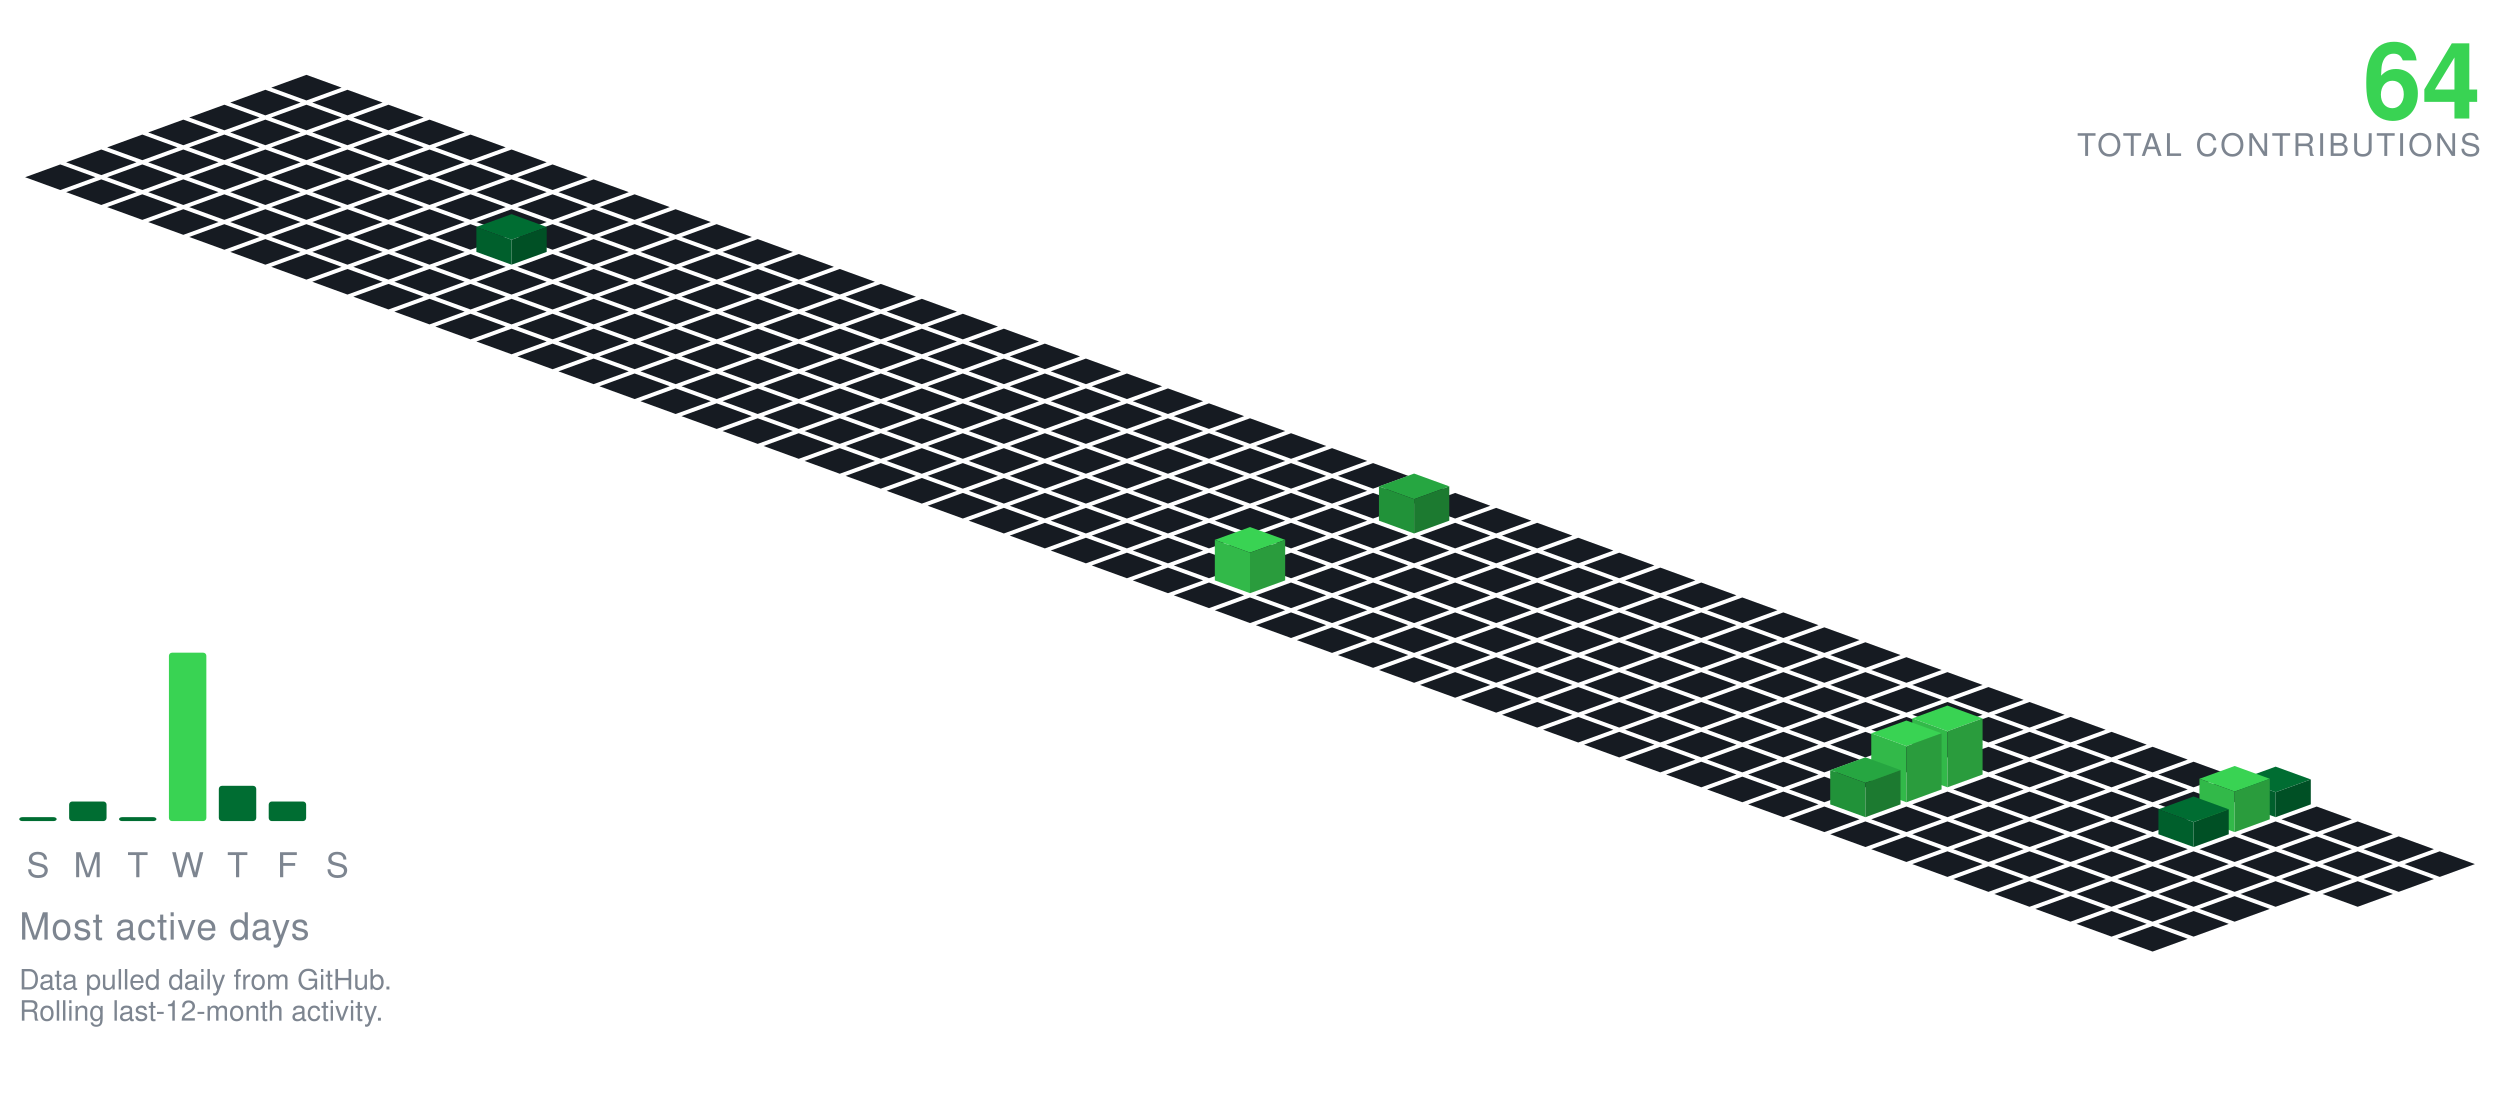
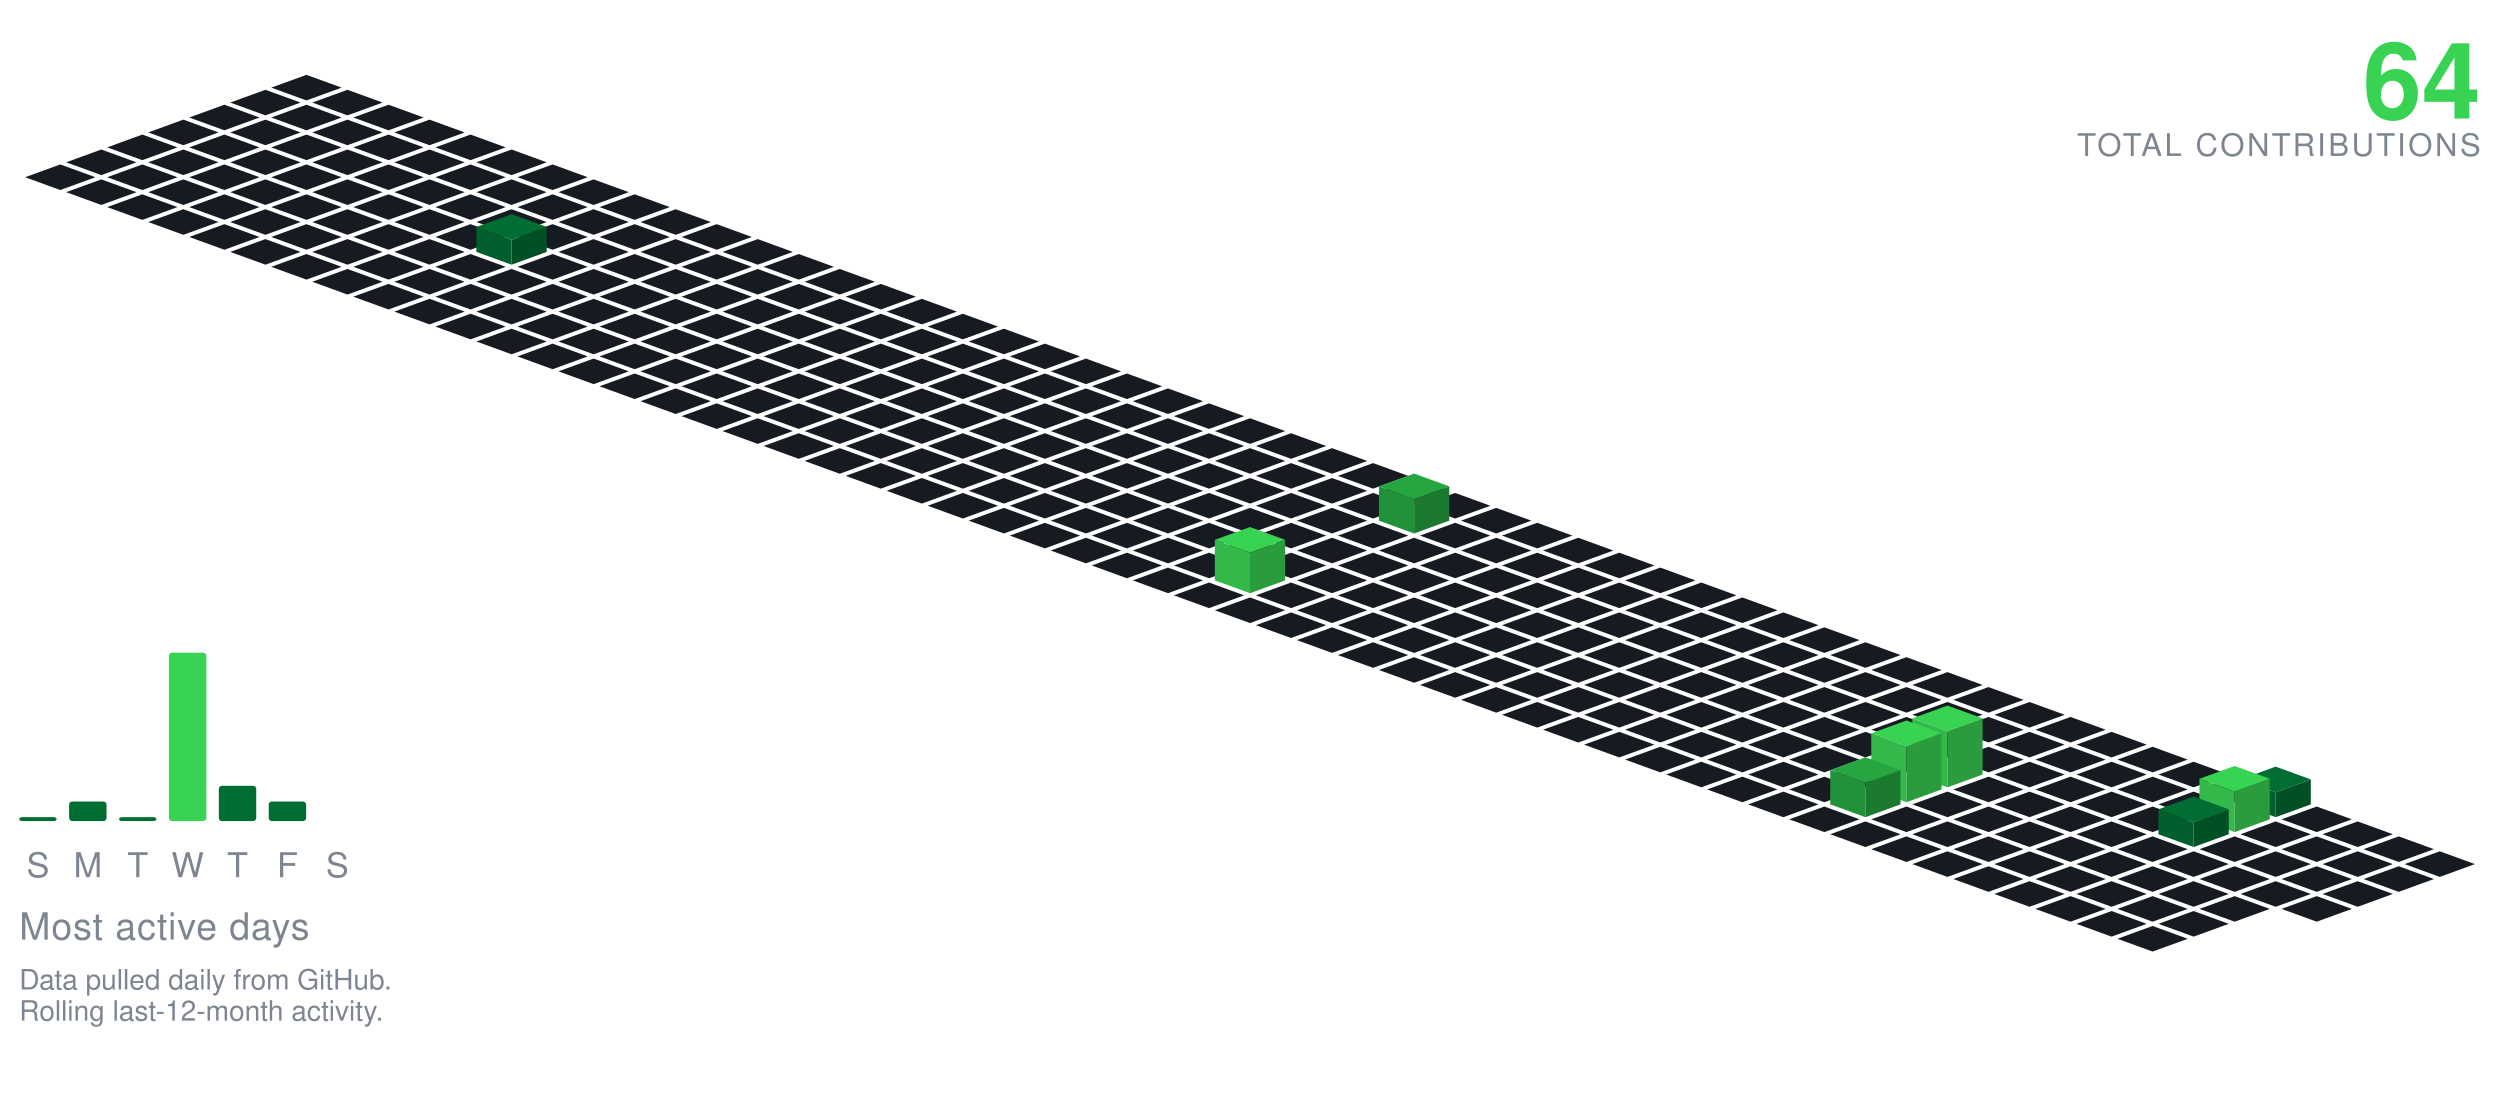
<svg xmlns="http://www.w3.org/2000/svg" viewBox="-98.09 -24.00 801.34 354.30" width="801" height="354">
  <polygon points="0.00,0.00 11.28,4.10 0.00,8.21 -11.28,4.10" fill="#161b22" />
  <polygon points="-13.16,4.79 -1.88,8.89 -13.16,13.00 -24.43,8.89" fill="#161b22" />
  <polygon points="13.16,4.79 24.43,8.89 13.16,13.00 1.88,8.89" fill="#161b22" />
  <polygon points="-26.31,9.58 -15.04,13.68 -26.31,17.79 -37.59,13.68" fill="#161b22" />
  <polygon points="0.00,9.58 11.28,13.68 0.00,17.79 -11.28,13.68" fill="#161b22" />
  <polygon points="26.31,9.58 37.59,13.68 26.31,17.79 15.04,13.68" fill="#161b22" />
  <polygon points="-39.47,14.36 -28.19,18.47 -39.47,22.57 -50.74,18.47" fill="#161b22" />
  <polygon points="-13.16,14.36 -1.88,18.47 -13.16,22.57 -24.43,18.47" fill="#161b22" />
  <polygon points="13.16,14.36 24.43,18.47 13.16,22.57 1.88,18.47" fill="#161b22" />
  <polygon points="39.47,14.36 50.74,18.47 39.47,22.57 28.19,18.47" fill="#161b22" />
  <polygon points="-52.62,19.15 -41.35,23.26 -52.62,27.36 -63.90,23.26" fill="#161b22" />
  <polygon points="-26.31,19.15 -15.04,23.26 -26.31,27.36 -37.59,23.26" fill="#161b22" />
  <polygon points="0.00,19.15 11.28,23.26 0.00,27.36 -11.28,23.26" fill="#161b22" />
  <polygon points="26.31,19.15 37.59,23.26 26.31,27.36 15.04,23.26" fill="#161b22" />
  <polygon points="52.62,19.15 63.90,23.26 52.62,27.36 41.35,23.26" fill="#161b22" />
  <polygon points="-65.78,23.94 -54.50,28.05 -65.78,32.15 -77.05,28.05" fill="#161b22" />
  <polygon points="-39.47,23.94 -28.19,28.05 -39.47,32.15 -50.74,28.05" fill="#161b22" />
  <polygon points="-13.16,23.94 -1.88,28.05 -13.16,32.15 -24.43,28.05" fill="#161b22" />
  <polygon points="13.16,23.94 24.43,28.05 13.16,32.15 1.88,28.05" fill="#161b22" />
  <polygon points="39.47,23.94 50.74,28.05 39.47,32.15 28.19,28.05" fill="#161b22" />
  <polygon points="65.78,23.94 77.05,28.05 65.78,32.15 54.50,28.05" fill="#161b22" />
  <polygon points="-78.93,28.73 -67.66,32.83 -78.93,36.94 -90.21,32.83" fill="#161b22" />
  <polygon points="-52.62,28.73 -41.35,32.83 -52.62,36.94 -63.90,32.83" fill="#161b22" />
  <polygon points="-26.31,28.73 -15.04,32.83 -26.31,36.94 -37.59,32.83" fill="#161b22" />
  <polygon points="0.00,28.73 11.28,32.83 0.00,36.94 -11.28,32.83" fill="#161b22" />
  <polygon points="26.31,28.73 37.59,32.83 26.31,36.94 15.04,32.83" fill="#161b22" />
  <polygon points="52.62,28.73 63.90,32.83 52.62,36.94 41.35,32.83" fill="#161b22" />
  <polygon points="78.93,28.73 90.21,32.83 78.93,36.94 67.66,32.83" fill="#161b22" />
  <polygon points="-65.78,33.52 -54.50,37.62 -65.78,41.73 -77.05,37.62" fill="#161b22" />
  <polygon points="-39.47,33.52 -28.19,37.62 -39.47,41.73 -50.74,37.62" fill="#161b22" />
  <polygon points="-13.16,33.52 -1.88,37.62 -13.16,41.73 -24.43,37.62" fill="#161b22" />
  <polygon points="13.16,33.52 24.43,37.62 13.16,41.73 1.88,37.62" fill="#161b22" />
  <polygon points="39.47,33.52 50.74,37.62 39.47,41.73 28.19,37.62" fill="#161b22" />
  <polygon points="65.78,33.52 77.05,37.62 65.78,41.73 54.50,37.62" fill="#161b22" />
  <polygon points="92.09,33.52 103.37,37.62 92.09,41.73 80.81,37.62" fill="#161b22" />
  <polygon points="-52.62,38.31 -41.35,42.41 -52.62,46.51 -63.90,42.41" fill="#161b22" />
  <polygon points="-26.31,38.31 -15.04,42.41 -26.31,46.51 -37.59,42.41" fill="#161b22" />
  <polygon points="0.00,38.31 11.28,42.41 0.00,46.51 -11.28,42.41" fill="#161b22" />
  <polygon points="26.31,38.31 37.59,42.41 26.31,46.51 15.04,42.41" fill="#161b22" />
  <polygon points="52.62,38.31 63.90,42.41 52.62,46.51 41.35,42.41" fill="#161b22" />
  <polygon points="78.93,38.31 90.21,42.41 78.93,46.51 67.66,42.41" fill="#161b22" />
  <polygon points="105.25,38.31 116.52,42.41 105.25,46.51 93.97,42.41" fill="#161b22" />
  <polygon points="-39.47,43.09 -28.19,47.20 -39.47,51.30 -50.74,47.20" fill="#161b22" />
  <polygon points="-13.16,43.09 -1.88,47.20 -13.16,51.30 -24.43,47.20" fill="#161b22" />
  <polygon points="13.16,43.09 24.43,47.20 13.16,51.30 1.88,47.20" fill="#161b22" />
  <polygon points="39.47,43.09 50.74,47.20 39.47,51.30 28.19,47.20" fill="#161b22" />
  <polygon points="65.78,43.09 77.05,47.20 65.78,51.30 54.50,47.20" fill="#161b22" />
  <polygon points="92.09,43.09 103.37,47.20 92.09,51.30 80.81,47.20" fill="#161b22" />
  <polygon points="118.40,43.09 129.68,47.20 118.40,51.30 107.12,47.20" fill="#161b22" />
  <polygon points="-26.31,47.88 -15.04,51.99 -26.31,56.09 -37.59,51.99" fill="#161b22" />
  <polygon points="0.00,47.88 11.28,51.99 0.00,56.09 -11.28,51.99" fill="#161b22" />
  <polygon points="26.31,47.88 37.59,51.99 26.31,56.09 15.04,51.99" fill="#161b22" />
  <polygon points="52.62,47.88 63.90,51.99 52.62,56.09 41.35,51.99" fill="#161b22" />
  <polygon points="78.93,47.88 90.21,51.99 78.93,56.09 67.66,51.99" fill="#161b22" />
  <polygon points="105.25,47.88 116.52,51.99 105.25,56.09 93.97,51.99" fill="#161b22" />
  <polygon points="131.56,47.88 142.83,51.99 131.56,56.09 120.28,51.99" fill="#161b22" />
  <polygon points="-13.16,52.67 -1.88,56.78 -13.16,60.88 -24.43,56.78" fill="#161b22" />
  <polygon points="13.16,52.67 24.43,56.78 13.16,60.88 1.88,56.78" fill="#161b22" />
  <polygon points="39.47,52.67 50.74,56.78 39.47,60.88 28.19,56.78" fill="#161b22" />
  <polygon points="92.09,52.67 103.37,56.78 92.09,60.88 80.81,56.78" fill="#161b22" />
  <polygon points="118.40,52.67 129.68,56.78 118.40,60.88 107.12,56.78" fill="#161b22" />
  <polygon points="144.71,52.67 155.99,56.78 144.71,60.88 133.44,56.78" fill="#161b22" />
  <polygon points="65.78,44.67 77.05,48.78 65.78,52.88 54.50,48.78" fill="#006d32" />
  <polygon points="54.50,56.78 54.50,48.78 65.78,52.88 65.78,60.88" fill="#005f2c" />
  <polygon points="65.78,60.88 65.78,52.88 77.05,48.78 77.05,56.78" fill="#005025" />
  <polygon points="0.00,57.46 11.28,61.56 0.00,65.67 -11.28,61.56" fill="#161b22" />
  <polygon points="26.31,57.46 37.59,61.56 26.31,65.67 15.04,61.56" fill="#161b22" />
  <polygon points="52.62,57.46 63.90,61.56 52.62,65.67 41.35,61.56" fill="#161b22" />
  <polygon points="78.93,57.46 90.21,61.56 78.93,65.67 67.66,61.56" fill="#161b22" />
  <polygon points="105.25,57.46 116.52,61.56 105.25,65.67 93.97,61.56" fill="#161b22" />
  <polygon points="131.56,57.46 142.83,61.56 131.56,65.67 120.28,61.56" fill="#161b22" />
  <polygon points="157.87,57.46 169.14,61.56 157.87,65.67 146.59,61.56" fill="#161b22" />
  <polygon points="13.16,62.25 24.43,66.35 13.16,70.46 1.88,66.35" fill="#161b22" />
  <polygon points="39.47,62.25 50.74,66.35 39.47,70.46 28.19,66.35" fill="#161b22" />
  <polygon points="65.78,62.25 77.05,66.35 65.78,70.46 54.50,66.35" fill="#161b22" />
  <polygon points="92.09,62.25 103.37,66.35 92.09,70.46 80.81,66.35" fill="#161b22" />
  <polygon points="118.40,62.25 129.68,66.35 118.40,70.46 107.12,66.35" fill="#161b22" />
  <polygon points="144.71,62.25 155.99,66.35 144.71,70.46 133.44,66.35" fill="#161b22" />
  <polygon points="171.02,62.25 182.30,66.35 171.02,70.46 159.75,66.35" fill="#161b22" />
  <polygon points="26.31,67.04 37.59,71.14 26.31,75.24 15.04,71.14" fill="#161b22" />
  <polygon points="52.62,67.04 63.90,71.14 52.62,75.24 41.35,71.14" fill="#161b22" />
  <polygon points="78.93,67.04 90.21,71.14 78.93,75.24 67.66,71.14" fill="#161b22" />
  <polygon points="105.25,67.04 116.52,71.14 105.25,75.24 93.97,71.14" fill="#161b22" />
  <polygon points="131.56,67.04 142.83,71.14 131.56,75.24 120.28,71.14" fill="#161b22" />
  <polygon points="157.87,67.04 169.14,71.14 157.87,75.24 146.59,71.14" fill="#161b22" />
  <polygon points="184.18,67.04 195.46,71.14 184.18,75.24 172.90,71.14" fill="#161b22" />
  <polygon points="39.47,71.82 50.74,75.93 39.47,80.03 28.19,75.93" fill="#161b22" />
  <polygon points="65.78,71.82 77.05,75.93 65.78,80.03 54.50,75.93" fill="#161b22" />
  <polygon points="92.09,71.82 103.37,75.93 92.09,80.03 80.81,75.93" fill="#161b22" />
  <polygon points="118.40,71.82 129.68,75.93 118.40,80.03 107.12,75.93" fill="#161b22" />
  <polygon points="144.71,71.82 155.99,75.93 144.71,80.03 133.44,75.93" fill="#161b22" />
  <polygon points="171.02,71.82 182.30,75.93 171.02,80.03 159.75,75.93" fill="#161b22" />
  <polygon points="197.34,71.82 208.61,75.93 197.34,80.03 186.06,75.93" fill="#161b22" />
  <polygon points="52.62,76.61 63.90,80.72 52.62,84.82 41.35,80.72" fill="#161b22" />
  <polygon points="78.93,76.61 90.21,80.72 78.93,84.82 67.66,80.72" fill="#161b22" />
  <polygon points="105.25,76.61 116.52,80.72 105.25,84.82 93.97,80.72" fill="#161b22" />
  <polygon points="131.56,76.61 142.83,80.72 131.56,84.82 120.28,80.72" fill="#161b22" />
  <polygon points="157.87,76.61 169.14,80.72 157.87,84.82 146.59,80.72" fill="#161b22" />
  <polygon points="184.18,76.61 195.46,80.72 184.18,84.82 172.90,80.72" fill="#161b22" />
  <polygon points="210.49,76.61 221.77,80.72 210.49,84.82 199.21,80.72" fill="#161b22" />
  <polygon points="65.78,81.40 77.05,85.51 65.78,89.61 54.50,85.51" fill="#161b22" />
  <polygon points="92.09,81.40 103.37,85.51 92.09,89.61 80.81,85.51" fill="#161b22" />
  <polygon points="118.40,81.40 129.68,85.51 118.40,89.61 107.12,85.51" fill="#161b22" />
  <polygon points="144.71,81.40 155.99,85.51 144.71,89.61 133.44,85.51" fill="#161b22" />
  <polygon points="171.02,81.40 182.30,85.51 171.02,89.61 159.75,85.51" fill="#161b22" />
  <polygon points="197.34,81.40 208.61,85.51 197.34,89.61 186.06,85.51" fill="#161b22" />
  <polygon points="223.65,81.40 234.92,85.51 223.65,89.61 212.37,85.51" fill="#161b22" />
  <polygon points="78.93,86.19 90.21,90.29 78.93,94.40 67.66,90.29" fill="#161b22" />
  <polygon points="105.25,86.19 116.52,90.29 105.25,94.40 93.97,90.29" fill="#161b22" />
  <polygon points="131.56,86.19 142.83,90.29 131.56,94.40 120.28,90.29" fill="#161b22" />
  <polygon points="157.87,86.19 169.14,90.29 157.87,94.40 146.59,90.29" fill="#161b22" />
  <polygon points="184.18,86.19 195.46,90.29 184.18,94.40 172.90,90.29" fill="#161b22" />
  <polygon points="210.49,86.19 221.77,90.29 210.49,94.40 199.21,90.29" fill="#161b22" />
  <polygon points="236.80,86.19 248.08,90.29 236.80,94.40 225.53,90.29" fill="#161b22" />
  <polygon points="92.09,90.98 103.37,95.08 92.09,99.19 80.81,95.08" fill="#161b22" />
  <polygon points="118.40,90.98 129.68,95.08 118.40,99.19 107.12,95.08" fill="#161b22" />
  <polygon points="144.71,90.98 155.99,95.08 144.71,99.19 133.44,95.08" fill="#161b22" />
  <polygon points="171.02,90.98 182.30,95.08 171.02,99.19 159.75,95.08" fill="#161b22" />
  <polygon points="197.34,90.98 208.61,95.08 197.34,99.19 186.06,95.08" fill="#161b22" />
  <polygon points="223.65,90.98 234.92,95.08 223.65,99.19 212.37,95.08" fill="#161b22" />
  <polygon points="249.96,90.98 261.23,95.08 249.96,99.19 238.68,95.08" fill="#161b22" />
  <polygon points="105.25,95.77 116.52,99.87 105.25,103.97 93.97,99.87" fill="#161b22" />
  <polygon points="131.56,95.77 142.83,99.87 131.56,103.97 120.28,99.87" fill="#161b22" />
  <polygon points="157.87,95.77 169.14,99.87 157.87,103.97 146.59,99.87" fill="#161b22" />
  <polygon points="184.18,95.77 195.46,99.87 184.18,103.97 172.90,99.87" fill="#161b22" />
  <polygon points="210.49,95.77 221.77,99.87 210.49,103.97 199.21,99.87" fill="#161b22" />
  <polygon points="236.80,95.77 248.08,99.87 236.80,103.97 225.53,99.87" fill="#161b22" />
  <polygon points="263.11,95.77 274.39,99.87 263.11,103.97 251.84,99.87" fill="#161b22" />
  <polygon points="118.40,100.55 129.68,104.66 118.40,108.76 107.12,104.66" fill="#161b22" />
  <polygon points="144.71,100.55 155.99,104.66 144.71,108.76 133.44,104.66" fill="#161b22" />
  <polygon points="171.02,100.55 182.30,104.66 171.02,108.76 159.75,104.66" fill="#161b22" />
  <polygon points="197.34,100.55 208.61,104.66 197.34,108.76 186.06,104.66" fill="#161b22" />
  <polygon points="223.65,100.55 234.92,104.66 223.65,108.76 212.37,104.66" fill="#161b22" />
  <polygon points="249.96,100.55 261.23,104.66 249.96,108.76 238.68,104.66" fill="#161b22" />
  <polygon points="276.27,100.55 287.55,104.66 276.27,108.76 264.99,104.66" fill="#161b22" />
  <polygon points="131.56,105.34 142.83,109.45 131.56,113.55 120.28,109.45" fill="#161b22" />
  <polygon points="157.87,105.34 169.14,109.45 157.87,113.55 146.59,109.45" fill="#161b22" />
  <polygon points="184.18,105.34 195.46,109.45 184.18,113.55 172.90,109.45" fill="#161b22" />
  <polygon points="210.49,105.34 221.77,109.45 210.49,113.55 199.21,109.45" fill="#161b22" />
  <polygon points="236.80,105.34 248.08,109.45 236.80,113.55 225.53,109.45" fill="#161b22" />
  <polygon points="263.11,105.34 274.39,109.45 263.11,113.55 251.84,109.45" fill="#161b22" />
  <polygon points="289.43,105.34 300.70,109.45 289.43,113.55 278.15,109.45" fill="#161b22" />
  <polygon points="144.71,110.13 155.99,114.23 144.71,118.34 133.44,114.23" fill="#161b22" />
  <polygon points="171.02,110.13 182.30,114.23 171.02,118.34 159.75,114.23" fill="#161b22" />
  <polygon points="197.34,110.13 208.61,114.23 197.34,118.34 186.06,114.23" fill="#161b22" />
  <polygon points="223.65,110.13 234.92,114.23 223.65,118.34 212.37,114.23" fill="#161b22" />
  <polygon points="249.96,110.13 261.23,114.23 249.96,118.34 238.68,114.23" fill="#161b22" />
  <polygon points="276.27,110.13 287.55,114.23 276.27,118.34 264.99,114.23" fill="#161b22" />
  <polygon points="302.58,110.13 313.86,114.23 302.58,118.34 291.30,114.23" fill="#161b22" />
  <polygon points="157.87,114.92 169.14,119.02 157.87,123.13 146.59,119.02" fill="#161b22" />
  <polygon points="184.18,114.92 195.46,119.02 184.18,123.13 172.90,119.02" fill="#161b22" />
  <polygon points="210.49,114.92 221.77,119.02 210.49,123.13 199.21,119.02" fill="#161b22" />
  <polygon points="236.80,114.92 248.08,119.02 236.80,123.13 225.53,119.02" fill="#161b22" />
  <polygon points="263.11,114.92 274.39,119.02 263.11,123.13 251.84,119.02" fill="#161b22" />
  <polygon points="289.43,114.92 300.70,119.02 289.43,123.13 278.15,119.02" fill="#161b22" />
  <polygon points="315.74,114.92 327.01,119.02 315.74,123.13 304.46,119.02" fill="#161b22" />
  <polygon points="171.02,119.71 182.30,123.81 171.02,127.92 159.75,123.81" fill="#161b22" />
  <polygon points="197.34,119.71 208.61,123.81 197.34,127.92 186.06,123.81" fill="#161b22" />
  <polygon points="223.65,119.71 234.92,123.81 223.65,127.92 212.37,123.81" fill="#161b22" />
  <polygon points="249.96,119.71 261.23,123.81 249.96,127.92 238.68,123.81" fill="#161b22" />
  <polygon points="276.27,119.71 287.55,123.81 276.27,127.92 264.99,123.81" fill="#161b22" />
  <polygon points="302.58,119.71 313.86,123.81 302.58,127.92 291.30,123.81" fill="#161b22" />
  <polygon points="328.89,119.71 340.17,123.81 328.89,127.92 317.62,123.81" fill="#161b22" />
  <polygon points="184.18,124.50 195.46,128.60 184.18,132.70 172.90,128.60" fill="#161b22" />
  <polygon points="210.49,124.50 221.77,128.60 210.49,132.70 199.21,128.60" fill="#161b22" />
  <polygon points="236.80,124.50 248.08,128.60 236.80,132.70 225.53,128.60" fill="#161b22" />
  <polygon points="263.11,124.50 274.39,128.60 263.11,132.70 251.84,128.60" fill="#161b22" />
  <polygon points="289.43,124.50 300.70,128.60 289.43,132.70 278.15,128.60" fill="#161b22" />
  <polygon points="315.74,124.50 327.01,128.60 315.74,132.70 304.46,128.60" fill="#161b22" />
  <polygon points="342.05,124.50 353.32,128.60 342.05,132.70 330.77,128.60" fill="#161b22" />
  <polygon points="197.34,129.28 208.61,133.39 197.34,137.49 186.06,133.39" fill="#161b22" />
  <polygon points="223.65,129.28 234.92,133.39 223.65,137.49 212.37,133.39" fill="#161b22" />
  <polygon points="249.96,129.28 261.23,133.39 249.96,137.49 238.68,133.39" fill="#161b22" />
  <polygon points="276.27,129.28 287.55,133.39 276.27,137.49 264.99,133.39" fill="#161b22" />
  <polygon points="302.58,129.28 313.86,133.39 302.58,137.49 291.30,133.39" fill="#161b22" />
  <polygon points="328.89,129.28 340.17,133.39 328.89,137.49 317.62,133.39" fill="#161b22" />
  <polygon points="355.20,129.28 366.48,133.39 355.20,137.49 343.93,133.39" fill="#161b22" />
  <polygon points="210.49,134.07 221.77,138.18 210.49,142.28 199.21,138.18" fill="#161b22" />
  <polygon points="236.80,134.07 248.08,138.18 236.80,142.28 225.53,138.18" fill="#161b22" />
  <polygon points="263.11,134.07 274.39,138.18 263.11,142.28 251.84,138.18" fill="#161b22" />
  <polygon points="289.43,134.07 300.70,138.18 289.43,142.28 278.15,138.18" fill="#161b22" />
  <polygon points="315.74,134.07 327.01,138.18 315.74,142.28 304.46,138.18" fill="#161b22" />
  <polygon points="342.05,134.07 353.32,138.18 342.05,142.28 330.77,138.18" fill="#161b22" />
  <polygon points="368.36,134.07 379.64,138.18 368.36,142.28 357.08,138.18" fill="#161b22" />
  <polygon points="223.65,138.86 234.92,142.96 223.65,147.07 212.37,142.96" fill="#161b22" />
  <polygon points="249.96,138.86 261.23,142.96 249.96,147.07 238.68,142.96" fill="#161b22" />
  <polygon points="276.27,138.86 287.55,142.96 276.27,147.07 264.99,142.96" fill="#161b22" />
  <polygon points="302.58,138.86 313.86,142.96 302.58,147.07 291.30,142.96" fill="#161b22" />
  <polygon points="328.89,138.86 340.17,142.96 328.89,147.07 317.62,142.96" fill="#161b22" />
  <polygon points="381.52,138.86 392.79,142.96 381.52,147.07 370.24,142.96" fill="#161b22" />
  <polygon points="355.20,127.86 366.48,131.96 355.20,136.07 343.93,131.96" fill="#26a641" />
  <polygon points="343.93,142.96 343.93,131.96 355.20,136.07 355.20,147.07" fill="#219239" />
  <polygon points="355.20,147.07 355.20,136.07 366.48,131.96 366.48,142.96" fill="#1c7a30" />
  <polygon points="236.80,143.65 248.08,147.75 236.80,151.86 225.53,147.75" fill="#161b22" />
  <polygon points="263.11,143.65 274.39,147.75 263.11,151.86 251.84,147.75" fill="#161b22" />
  <polygon points="289.43,143.65 300.70,147.75 289.43,151.86 278.15,147.75" fill="#161b22" />
  <polygon points="315.74,143.65 327.01,147.75 315.74,151.86 304.46,147.75" fill="#161b22" />
  <polygon points="342.05,143.65 353.32,147.75 342.05,151.86 330.77,147.75" fill="#161b22" />
  <polygon points="368.36,143.65 379.64,147.75 368.36,151.86 357.08,147.75" fill="#161b22" />
  <polygon points="394.67,143.65 405.95,147.75 394.67,151.86 383.39,147.75" fill="#161b22" />
  <polygon points="249.96,148.44 261.23,152.54 249.96,156.65 238.68,152.54" fill="#161b22" />
  <polygon points="276.27,148.44 287.55,152.54 276.27,156.65 264.99,152.54" fill="#161b22" />
  <polygon points="302.58,148.44 313.86,152.54 302.58,156.65 291.30,152.54" fill="#161b22" />
  <polygon points="328.89,148.44 340.17,152.54 328.89,156.65 317.62,152.54" fill="#161b22" />
  <polygon points="355.20,148.44 366.48,152.54 355.20,156.65 343.93,152.54" fill="#161b22" />
  <polygon points="381.52,148.44 392.79,152.54 381.52,156.65 370.24,152.54" fill="#161b22" />
  <polygon points="407.83,148.44 419.10,152.54 407.83,156.65 396.55,152.54" fill="#161b22" />
  <polygon points="263.11,153.23 274.39,157.33 263.11,161.43 251.84,157.33" fill="#161b22" />
  <polygon points="289.43,153.23 300.70,157.33 289.43,161.43 278.15,157.33" fill="#161b22" />
  <polygon points="315.74,153.23 327.01,157.33 315.74,161.43 304.46,157.33" fill="#161b22" />
  <polygon points="342.05,153.23 353.32,157.33 342.05,161.43 330.77,157.33" fill="#161b22" />
  <polygon points="368.36,153.23 379.64,157.33 368.36,161.43 357.08,157.33" fill="#161b22" />
  <polygon points="394.67,153.23 405.95,157.33 394.67,161.43 383.39,157.33" fill="#161b22" />
  <polygon points="420.98,153.23 432.26,157.33 420.98,161.43 409.71,157.33" fill="#161b22" />
  <polygon points="276.27,158.01 287.55,162.12 276.27,166.22 264.99,162.12" fill="#161b22" />
  <polygon points="328.89,158.01 340.17,162.12 328.89,166.22 317.62,162.12" fill="#161b22" />
  <polygon points="355.20,158.01 366.48,162.12 355.20,166.22 343.93,162.12" fill="#161b22" />
  <polygon points="381.52,158.01 392.79,162.12 381.52,166.22 370.24,162.12" fill="#161b22" />
  <polygon points="407.83,158.01 419.10,162.12 407.83,166.22 396.55,162.12" fill="#161b22" />
  <polygon points="434.14,158.01 445.41,162.12 434.14,166.22 422.86,162.12" fill="#161b22" />
  <polygon points="302.58,145.01 313.86,149.12 302.58,153.22 291.30,149.12" fill="#39d353" />
  <polygon points="291.30,162.12 291.30,149.12 302.58,153.22 302.58,166.22" fill="#32b949" />
  <polygon points="302.58,166.22 302.58,153.22 313.86,149.12 313.86,162.12" fill="#2a9c3d" />
  <polygon points="289.43,162.80 300.70,166.91 289.43,171.01 278.15,166.91" fill="#161b22" />
  <polygon points="315.74,162.80 327.01,166.91 315.74,171.01 304.46,166.91" fill="#161b22" />
  <polygon points="342.05,162.80 353.32,166.91 342.05,171.01 330.77,166.91" fill="#161b22" />
  <polygon points="368.36,162.80 379.64,166.91 368.36,171.01 357.08,166.91" fill="#161b22" />
  <polygon points="394.67,162.80 405.95,166.91 394.67,171.01 383.39,166.91" fill="#161b22" />
  <polygon points="420.98,162.80 432.26,166.91 420.98,171.01 409.71,166.91" fill="#161b22" />
  <polygon points="447.29,162.80 458.57,166.91 447.29,171.01 436.02,166.91" fill="#161b22" />
  <polygon points="302.58,167.59 313.86,171.69 302.58,175.80 291.30,171.69" fill="#161b22" />
  <polygon points="328.89,167.59 340.17,171.69 328.89,175.80 317.62,171.69" fill="#161b22" />
  <polygon points="355.20,167.59 366.48,171.69 355.20,175.80 343.93,171.69" fill="#161b22" />
  <polygon points="381.52,167.59 392.79,171.69 381.52,175.80 370.24,171.69" fill="#161b22" />
  <polygon points="407.83,167.59 419.10,171.69 407.83,175.80 396.55,171.69" fill="#161b22" />
  <polygon points="434.14,167.59 445.41,171.69 434.14,175.80 422.86,171.69" fill="#161b22" />
  <polygon points="460.45,167.59 471.73,171.69 460.45,175.80 449.17,171.69" fill="#161b22" />
  <polygon points="315.74,172.38 327.01,176.48 315.74,180.59 304.46,176.48" fill="#161b22" />
  <polygon points="342.05,172.38 353.32,176.48 342.05,180.59 330.77,176.48" fill="#161b22" />
  <polygon points="368.36,172.38 379.64,176.48 368.36,180.59 357.08,176.48" fill="#161b22" />
  <polygon points="394.67,172.38 405.95,176.48 394.67,180.59 383.39,176.48" fill="#161b22" />
  <polygon points="420.98,172.38 432.26,176.48 420.98,180.59 409.71,176.48" fill="#161b22" />
  <polygon points="447.29,172.38 458.57,176.48 447.29,180.59 436.02,176.48" fill="#161b22" />
  <polygon points="473.61,172.38 484.88,176.48 473.61,180.59 462.33,176.48" fill="#161b22" />
  <polygon points="328.89,177.17 340.17,181.27 328.89,185.37 317.62,181.27" fill="#161b22" />
  <polygon points="355.20,177.17 366.48,181.27 355.20,185.37 343.93,181.27" fill="#161b22" />
  <polygon points="381.52,177.17 392.79,181.27 381.52,185.37 370.24,181.27" fill="#161b22" />
  <polygon points="407.83,177.17 419.10,181.27 407.83,185.37 396.55,181.27" fill="#161b22" />
  <polygon points="434.14,177.17 445.41,181.27 434.14,185.37 422.86,181.27" fill="#161b22" />
  <polygon points="460.45,177.17 471.73,181.27 460.45,185.37 449.17,181.27" fill="#161b22" />
  <polygon points="486.76,177.17 498.04,181.27 486.76,185.37 475.48,181.27" fill="#161b22" />
  <polygon points="342.05,181.95 353.32,186.06 342.05,190.16 330.77,186.06" fill="#161b22" />
  <polygon points="368.36,181.95 379.64,186.06 368.36,190.16 357.08,186.06" fill="#161b22" />
  <polygon points="394.67,181.95 405.95,186.06 394.67,190.16 383.39,186.06" fill="#161b22" />
  <polygon points="420.98,181.95 432.26,186.06 420.98,190.16 409.71,186.06" fill="#161b22" />
  <polygon points="447.29,181.95 458.57,186.06 447.29,190.16 436.02,186.06" fill="#161b22" />
  <polygon points="473.61,181.95 484.88,186.06 473.61,190.16 462.33,186.06" fill="#161b22" />
  <polygon points="499.92,181.95 511.19,186.06 499.92,190.16 488.64,186.06" fill="#161b22" />
  <polygon points="355.20,186.74 366.48,190.85 355.20,194.95 343.93,190.85" fill="#161b22" />
  <polygon points="381.52,186.74 392.79,190.85 381.52,194.95 370.24,190.85" fill="#161b22" />
  <polygon points="407.83,186.74 419.10,190.85 407.83,194.95 396.55,190.85" fill="#161b22" />
  <polygon points="434.14,186.74 445.41,190.85 434.14,194.95 422.86,190.85" fill="#161b22" />
  <polygon points="460.45,186.74 471.73,190.85 460.45,194.95 449.17,190.85" fill="#161b22" />
  <polygon points="486.76,186.74 498.04,190.85 486.76,194.95 475.48,190.85" fill="#161b22" />
  <polygon points="513.07,186.74 524.35,190.85 513.07,194.95 501.80,190.85" fill="#161b22" />
  <polygon points="368.36,191.53 379.64,195.64 368.36,199.74 357.08,195.64" fill="#161b22" />
  <polygon points="394.67,191.53 405.95,195.64 394.67,199.74 383.39,195.64" fill="#161b22" />
  <polygon points="420.98,191.53 432.26,195.64 420.98,199.74 409.71,195.64" fill="#161b22" />
  <polygon points="447.29,191.53 458.57,195.64 447.29,199.74 436.02,195.64" fill="#161b22" />
  <polygon points="473.61,191.53 484.88,195.64 473.61,199.74 462.33,195.64" fill="#161b22" />
  <polygon points="499.92,191.53 511.19,195.64 499.92,199.74 488.64,195.64" fill="#161b22" />
  <polygon points="526.23,191.53 537.50,195.64 526.23,199.74 514.95,195.64" fill="#161b22" />
  <polygon points="381.52,196.32 392.79,200.42 381.52,204.53 370.24,200.42" fill="#161b22" />
  <polygon points="407.83,196.32 419.10,200.42 407.83,204.53 396.55,200.42" fill="#161b22" />
  <polygon points="434.14,196.32 445.41,200.42 434.14,204.53 422.86,200.42" fill="#161b22" />
  <polygon points="460.45,196.32 471.73,200.42 460.45,204.53 449.17,200.42" fill="#161b22" />
  <polygon points="486.76,196.32 498.04,200.42 486.76,204.53 475.48,200.42" fill="#161b22" />
  <polygon points="513.07,196.32 524.35,200.42 513.07,204.53 501.80,200.42" fill="#161b22" />
  <polygon points="539.38,196.32 550.66,200.42 539.38,204.53 528.11,200.42" fill="#161b22" />
  <polygon points="394.67,201.11 405.95,205.21 394.67,209.32 383.39,205.21" fill="#161b22" />
  <polygon points="420.98,201.11 432.26,205.21 420.98,209.32 409.71,205.21" fill="#161b22" />
  <polygon points="447.29,201.11 458.57,205.21 447.29,209.32 436.02,205.21" fill="#161b22" />
  <polygon points="473.61,201.11 484.88,205.21 473.61,209.32 462.33,205.21" fill="#161b22" />
  <polygon points="499.92,201.11 511.19,205.21 499.92,209.32 488.64,205.21" fill="#161b22" />
  <polygon points="526.23,201.11 537.50,205.21 526.23,209.32 514.95,205.21" fill="#161b22" />
  <polygon points="552.54,201.11 563.82,205.21 552.54,209.32 541.26,205.21" fill="#161b22" />
  <polygon points="407.83,205.90 419.10,210.00 407.83,214.10 396.55,210.00" fill="#161b22" />
  <polygon points="434.14,205.90 445.41,210.00 434.14,214.10 422.86,210.00" fill="#161b22" />
  <polygon points="460.45,205.90 471.73,210.00 460.45,214.10 449.17,210.00" fill="#161b22" />
  <polygon points="486.76,205.90 498.04,210.00 486.76,214.10 475.48,210.00" fill="#161b22" />
  <polygon points="513.07,205.90 524.35,210.00 513.07,214.10 501.80,210.00" fill="#161b22" />
  <polygon points="539.38,205.90 550.66,210.00 539.38,214.10 528.11,210.00" fill="#161b22" />
  <polygon points="565.69,205.90 576.97,210.00 565.69,214.10 554.42,210.00" fill="#161b22" />
  <polygon points="420.98,210.68 432.26,214.79 420.98,218.89 409.71,214.79" fill="#161b22" />
  <polygon points="447.29,210.68 458.57,214.79 447.29,218.89 436.02,214.79" fill="#161b22" />
  <polygon points="473.61,210.68 484.88,214.79 473.61,218.89 462.33,214.79" fill="#161b22" />
  <polygon points="499.92,210.68 511.19,214.79 499.92,218.89 488.64,214.79" fill="#161b22" />
  <polygon points="526.23,210.68 537.50,214.79 526.23,218.89 514.95,214.79" fill="#161b22" />
  <polygon points="552.54,210.68 563.82,214.79 552.54,218.89 541.26,214.79" fill="#161b22" />
  <polygon points="578.85,210.68 590.13,214.79 578.85,218.89 567.57,214.79" fill="#161b22" />
  <polygon points="434.14,215.47 445.41,219.58 434.14,223.68 422.86,219.58" fill="#161b22" />
  <polygon points="460.45,215.47 471.73,219.58 460.45,223.68 449.17,219.58" fill="#161b22" />
  <polygon points="486.76,215.47 498.04,219.58 486.76,223.68 475.48,219.58" fill="#161b22" />
  <polygon points="513.07,215.47 524.35,219.58 513.07,223.68 501.80,219.58" fill="#161b22" />
  <polygon points="539.38,215.47 550.66,219.58 539.38,223.68 528.11,219.58" fill="#161b22" />
  <polygon points="565.69,215.47 576.97,219.58 565.69,223.68 554.42,219.58" fill="#161b22" />
  <polygon points="592.01,215.47 603.28,219.58 592.01,223.68 580.73,219.58" fill="#161b22" />
  <polygon points="447.29,220.26 458.57,224.37 447.29,228.47 436.02,224.37" fill="#161b22" />
  <polygon points="473.61,220.26 484.88,224.37 473.61,228.47 462.33,224.37" fill="#161b22" />
  <polygon points="499.92,220.26 511.19,224.37 499.92,228.47 488.64,224.37" fill="#161b22" />
  <polygon points="552.54,220.26 563.82,224.37 552.54,228.47 541.26,224.37" fill="#161b22" />
  <polygon points="578.85,220.26 590.13,224.37 578.85,228.47 567.57,224.37" fill="#161b22" />
  <polygon points="605.16,220.26 616.44,224.37 605.16,228.47 593.89,224.37" fill="#161b22" />
  <polygon points="526.23,202.26 537.50,206.37 526.23,210.47 514.95,206.37" fill="#39d353" />
  <polygon points="514.95,224.37 514.95,206.37 526.23,210.47 526.23,228.47" fill="#32b949" />
  <polygon points="526.23,228.47 526.23,210.47 537.50,206.37 537.50,224.37" fill="#2a9c3d" />
  <polygon points="460.45,225.05 471.73,229.15 460.45,233.26 449.17,229.15" fill="#161b22" />
  <polygon points="486.76,225.05 498.04,229.15 486.76,233.26 475.48,229.15" fill="#161b22" />
  <polygon points="539.38,225.05 550.66,229.15 539.38,233.26 528.11,229.15" fill="#161b22" />
  <polygon points="565.69,225.05 576.97,229.15 565.69,233.26 554.42,229.15" fill="#161b22" />
  <polygon points="592.01,225.05 603.28,229.15 592.01,233.26 580.73,229.15" fill="#161b22" />
  <polygon points="618.32,225.05 629.59,229.15 618.32,233.26 607.04,229.15" fill="#161b22" />
  <polygon points="513.07,207.05 524.35,211.15 513.07,215.26 501.80,211.15" fill="#39d353" />
  <polygon points="501.80,229.15 501.80,211.15 513.07,215.26 513.07,233.26" fill="#32b949" />
  <polygon points="513.07,233.26 513.07,215.26 524.35,211.15 524.35,229.15" fill="#2a9c3d" />
  <polygon points="473.61,229.84 484.88,233.94 473.61,238.05 462.33,233.94" fill="#161b22" />
  <polygon points="526.23,229.84 537.50,233.94 526.23,238.05 514.95,233.94" fill="#161b22" />
  <polygon points="552.54,229.84 563.82,233.94 552.54,238.05 541.26,233.94" fill="#161b22" />
  <polygon points="578.85,229.84 590.13,233.94 578.85,238.05 567.57,233.94" fill="#161b22" />
  <polygon points="605.16,229.84 616.44,233.94 605.16,238.05 593.89,233.94" fill="#161b22" />
  <polygon points="631.47,221.84 642.75,225.94 631.47,230.05 620.20,225.94" fill="#006d32" />
  <polygon points="620.20,233.94 620.20,225.94 631.47,230.05 631.47,238.05" fill="#005f2c" />
  <polygon points="631.47,238.05 631.47,230.05 642.75,225.94 642.75,233.94" fill="#005025" />
  <polygon points="499.92,218.84 511.19,222.94 499.92,227.05 488.64,222.94" fill="#26a641" />
  <polygon points="488.64,233.94 488.64,222.94 499.92,227.05 499.92,238.05" fill="#219239" />
  <polygon points="499.92,238.05 499.92,227.05 511.19,222.94 511.19,233.94" fill="#1c7a30" />
  <polygon points="486.76,234.63 498.04,238.73 486.76,242.83 475.48,238.73" fill="#161b22" />
  <polygon points="513.07,234.63 524.35,238.73 513.07,242.83 501.80,238.73" fill="#161b22" />
  <polygon points="539.38,234.63 550.66,238.73 539.38,242.83 528.11,238.73" fill="#161b22" />
  <polygon points="565.69,234.63 576.97,238.73 565.69,242.83 554.42,238.73" fill="#161b22" />
  <polygon points="592.01,234.63 603.28,238.73 592.01,242.83 580.73,238.73" fill="#161b22" />
  <polygon points="644.63,234.63 655.91,238.73 644.63,242.83 633.35,238.73" fill="#161b22" />
  <polygon points="618.32,221.63 629.59,225.73 618.32,229.83 607.04,225.73" fill="#39d353" />
  <polygon points="607.04,238.73 607.04,225.73 618.32,229.83 618.32,242.83" fill="#32b949" />
  <polygon points="618.32,242.83 618.32,229.83 629.59,225.73 629.59,238.73" fill="#2a9c3d" />
  <polygon points="499.92,239.41 511.19,243.52 499.92,247.62 488.64,243.52" fill="#161b22" />
  <polygon points="526.23,239.41 537.50,243.52 526.23,247.62 514.95,243.52" fill="#161b22" />
  <polygon points="552.54,239.41 563.82,243.52 552.54,247.62 541.26,243.52" fill="#161b22" />
  <polygon points="578.85,239.41 590.13,243.52 578.85,247.62 567.57,243.52" fill="#161b22" />
  <polygon points="631.47,239.41 642.75,243.52 631.47,247.62 620.20,243.52" fill="#161b22" />
  <polygon points="657.78,239.41 669.06,243.52 657.78,247.62 646.51,243.52" fill="#161b22" />
  <polygon points="605.16,231.41 616.44,235.52 605.16,239.62 593.89,235.52" fill="#006d32" />
  <polygon points="593.89,243.52 593.89,235.52 605.16,239.62 605.16,247.62" fill="#005f2c" />
  <polygon points="605.16,247.62 605.16,239.62 616.44,235.52 616.44,243.52" fill="#005025" />
  <polygon points="513.07,244.20 524.35,248.31 513.07,252.41 501.80,248.31" fill="#161b22" />
  <polygon points="539.38,244.20 550.66,248.31 539.38,252.41 528.11,248.31" fill="#161b22" />
  <polygon points="565.69,244.20 576.97,248.31 565.69,252.41 554.42,248.31" fill="#161b22" />
  <polygon points="592.01,244.20 603.28,248.31 592.01,252.41 580.73,248.31" fill="#161b22" />
  <polygon points="618.32,244.20 629.59,248.31 618.32,252.41 607.04,248.31" fill="#161b22" />
  <polygon points="644.63,244.20 655.91,248.31 644.63,252.41 633.35,248.31" fill="#161b22" />
  <polygon points="670.94,244.20 682.22,248.31 670.94,252.41 659.66,248.31" fill="#161b22" />
  <polygon points="526.23,248.99 537.50,253.09 526.23,257.20 514.95,253.09" fill="#161b22" />
  <polygon points="552.54,248.99 563.82,253.09 552.54,257.20 541.26,253.09" fill="#161b22" />
  <polygon points="578.85,248.99 590.13,253.09 578.85,257.20 567.57,253.09" fill="#161b22" />
  <polygon points="605.16,248.99 616.44,253.09 605.16,257.20 593.89,253.09" fill="#161b22" />
  <polygon points="631.47,248.99 642.75,253.09 631.47,257.20 620.20,253.09" fill="#161b22" />
  <polygon points="657.78,248.99 669.06,253.09 657.78,257.20 646.51,253.09" fill="#161b22" />
  <polygon points="684.10,248.99 695.37,253.09 684.10,257.20 672.82,253.09" fill="#161b22" />
  <polygon points="539.38,253.78 550.66,257.88 539.38,261.99 528.11,257.88" fill="#161b22" />
  <polygon points="565.69,253.78 576.97,257.88 565.69,261.99 554.42,257.88" fill="#161b22" />
  <polygon points="592.01,253.78 603.28,257.88 592.01,261.99 580.73,257.88" fill="#161b22" />
  <polygon points="618.32,253.78 629.59,257.88 618.32,261.99 607.04,257.88" fill="#161b22" />
  <polygon points="644.63,253.78 655.91,257.88 644.63,261.99 633.35,257.88" fill="#161b22" />
  <polygon points="670.94,253.78 682.22,257.88 670.94,261.99 659.66,257.88" fill="#161b22" />
  <polygon points="552.54,258.57 563.82,262.67 552.54,266.78 541.26,262.67" fill="#161b22" />
  <polygon points="578.85,258.57 590.13,262.67 578.85,266.78 567.57,262.67" fill="#161b22" />
  <polygon points="605.16,258.57 616.44,262.67 605.16,266.78 593.89,262.67" fill="#161b22" />
  <polygon points="631.47,258.57 642.75,262.67 631.47,266.78 620.20,262.67" fill="#161b22" />
  <polygon points="657.78,258.57 669.06,262.67 657.78,266.78 646.51,262.67" fill="#161b22" />
  <polygon points="565.69,263.36 576.97,267.46 565.69,271.56 554.42,267.46" fill="#161b22" />
  <polygon points="592.01,263.36 603.28,267.46 592.01,271.56 580.73,267.46" fill="#161b22" />
  <polygon points="618.32,263.36 629.59,267.46 618.32,271.56 607.04,267.46" fill="#161b22" />
+   <polygon points="644.63,263.36 655.91,267.46 644.63,271.56 633.35,267.46" fill="#161b22" />
  <polygon points="578.85,268.14 590.13,272.25 578.85,276.35 567.57,272.25" fill="#161b22" />
  <polygon points="605.16,268.14 616.44,272.25 605.16,276.35 593.89,272.25" fill="#161b22" />
  <polygon points="592.01,272.93 603.28,277.04 592.01,281.14 580.73,277.04" fill="#161b22" />
  <text x="697.25" y="14.00" text-anchor="end" font-family="-apple-system, BlinkMacSystemFont, &quot;Segoe UI&quot;, Helvetica, Arial, sans-serif" font-size="34" font-weight="700" fill="#39d353">64</text>
  <text x="697.25" y="26.00" text-anchor="end" font-family="-apple-system, BlinkMacSystemFont, &quot;Segoe UI&quot;, Helvetica, Arial, sans-serif" font-size="10" fill="#7d8590" letter-spacing="0.8">TOTAL CONTRIBUTIONS</text>
  <rect x="-92.09" y="238.04" width="12" height="1.26" rx="1" fill="#006d32" />
  <text x="-86.09" y="257.30" text-anchor="middle" font-family="-apple-system, BlinkMacSystemFont, &quot;Segoe UI&quot;, Helvetica, Arial, sans-serif" font-size="11" fill="#7d8590">S</text>
  <rect x="-76.09" y="233.02" width="12" height="6.28" rx="1" fill="#006d32" />
  <text x="-70.09" y="257.30" text-anchor="middle" font-family="-apple-system, BlinkMacSystemFont, &quot;Segoe UI&quot;, Helvetica, Arial, sans-serif" font-size="11" fill="#7d8590">M</text>
  <rect x="-60.09" y="238.04" width="12" height="1.26" rx="1" fill="#006d32" />
  <text x="-54.09" y="257.30" text-anchor="middle" font-family="-apple-system, BlinkMacSystemFont, &quot;Segoe UI&quot;, Helvetica, Arial, sans-serif" font-size="11" fill="#7d8590">T</text>
  <rect x="-44.09" y="185.30" width="12" height="54.00" rx="1" fill="#39d353" />
  <text x="-38.09" y="257.30" text-anchor="middle" font-family="-apple-system, BlinkMacSystemFont, &quot;Segoe UI&quot;, Helvetica, Arial, sans-serif" font-size="11" fill="#7d8590">W</text>
  <rect x="-28.09" y="227.99" width="12" height="11.30" rx="1" fill="#006d32" />
  <text x="-22.09" y="257.30" text-anchor="middle" font-family="-apple-system, BlinkMacSystemFont, &quot;Segoe UI&quot;, Helvetica, Arial, sans-serif" font-size="11" fill="#7d8590">T</text>
  <rect x="-12.09" y="233.02" width="12" height="6.28" rx="1" fill="#006d32" />
  <text x="-6.09" y="257.30" text-anchor="middle" font-family="-apple-system, BlinkMacSystemFont, &quot;Segoe UI&quot;, Helvetica, Arial, sans-serif" font-size="11" fill="#7d8590">F</text>
  <rect x="3.91" y="239.30" width="12" height="0.00" rx="1" fill="#006d32" />
  <text x="9.91" y="257.30" text-anchor="middle" font-family="-apple-system, BlinkMacSystemFont, &quot;Segoe UI&quot;, Helvetica, Arial, sans-serif" font-size="11" fill="#7d8590">S</text>
  <text x="-92.09" y="277.30" font-family="-apple-system, BlinkMacSystemFont, &quot;Segoe UI&quot;, Helvetica, Arial, sans-serif" font-size="12" fill="#7d8590" letter-spacing="0.3">Most active days</text>
  <text x="-92.09" y="293.30" font-family="-apple-system, BlinkMacSystemFont, &quot;Segoe UI&quot;, Helvetica, Arial, sans-serif" font-size="9" fill="#7d8590">Data pulled daily from GitHub.</text>
  <text x="-92.09" y="303.30" font-family="-apple-system, BlinkMacSystemFont, &quot;Segoe UI&quot;, Helvetica, Arial, sans-serif" font-size="9" fill="#7d8590">Rolling last-12-month activity.</text>
</svg>
